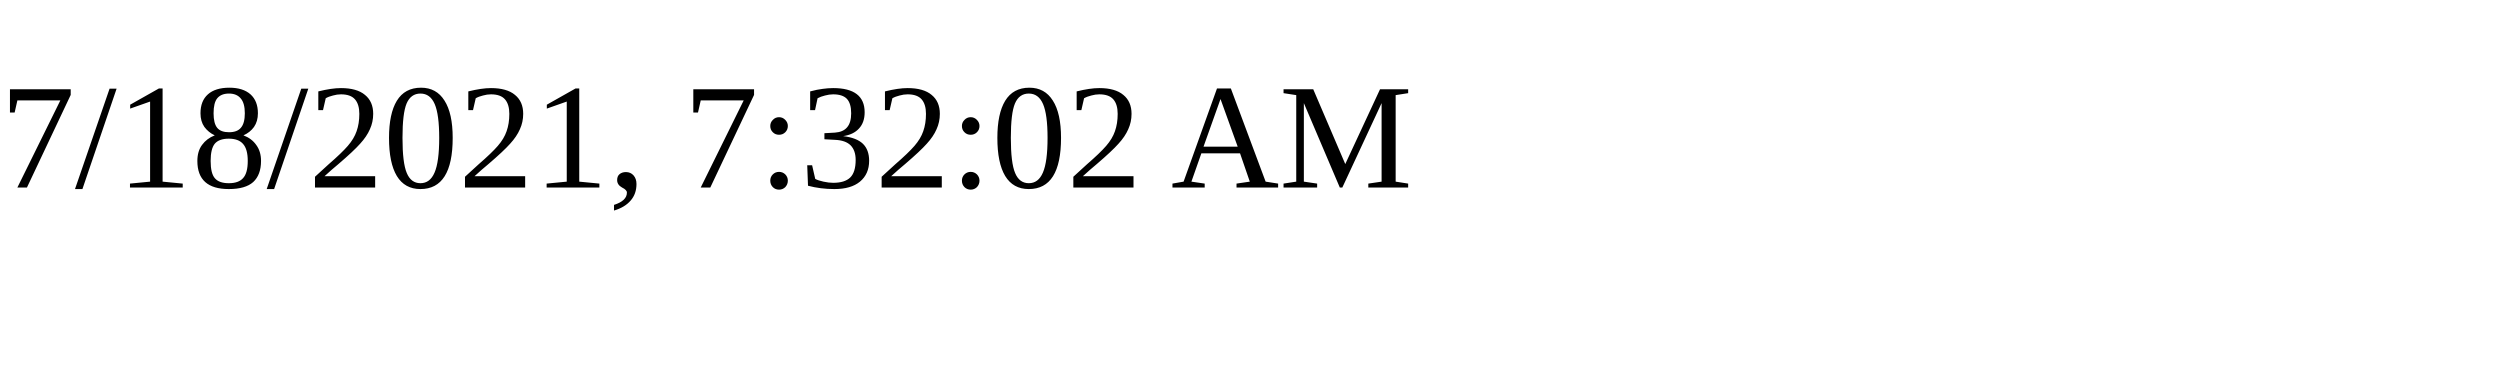
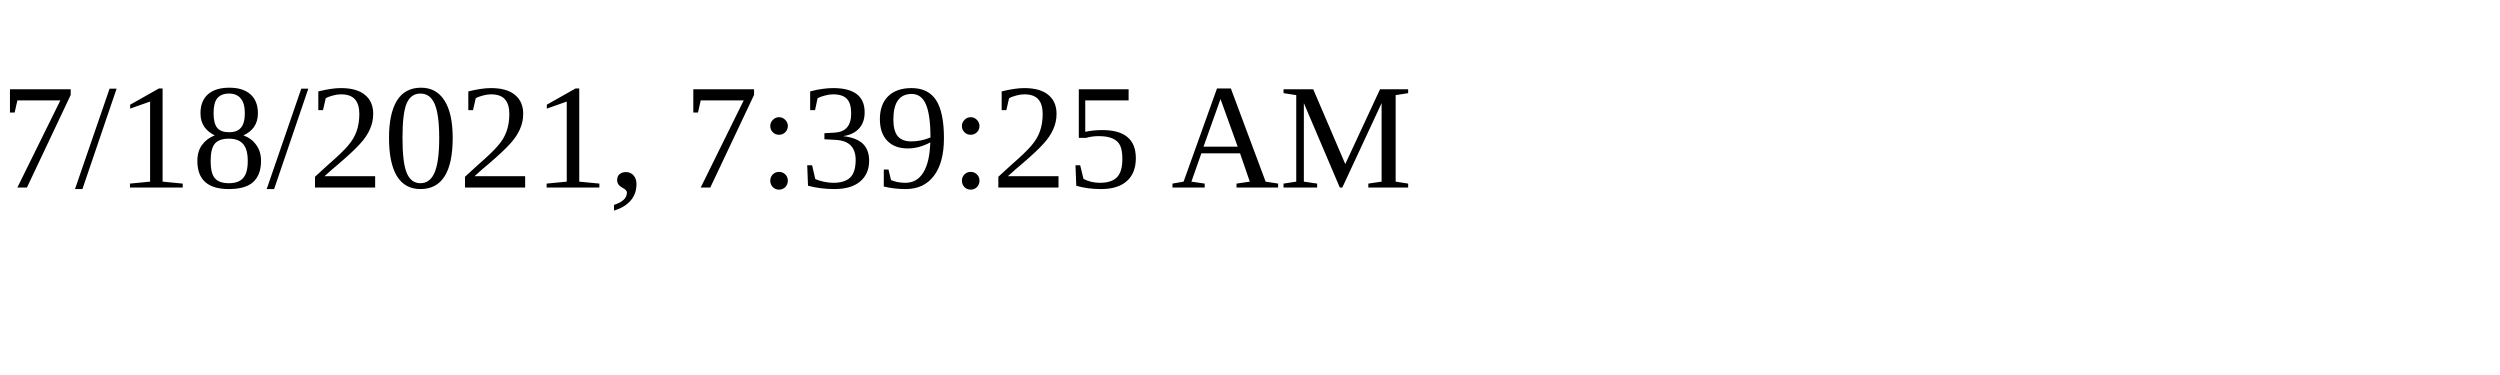
<svg xmlns="http://www.w3.org/2000/svg" height="30" width="200">
-   <text x="0" y="15">7/18/2021, 7:32:02 AM</text>
+   <text x="0" y="15">7/18/2021, 7:39:25 AM</text>
</svg>
